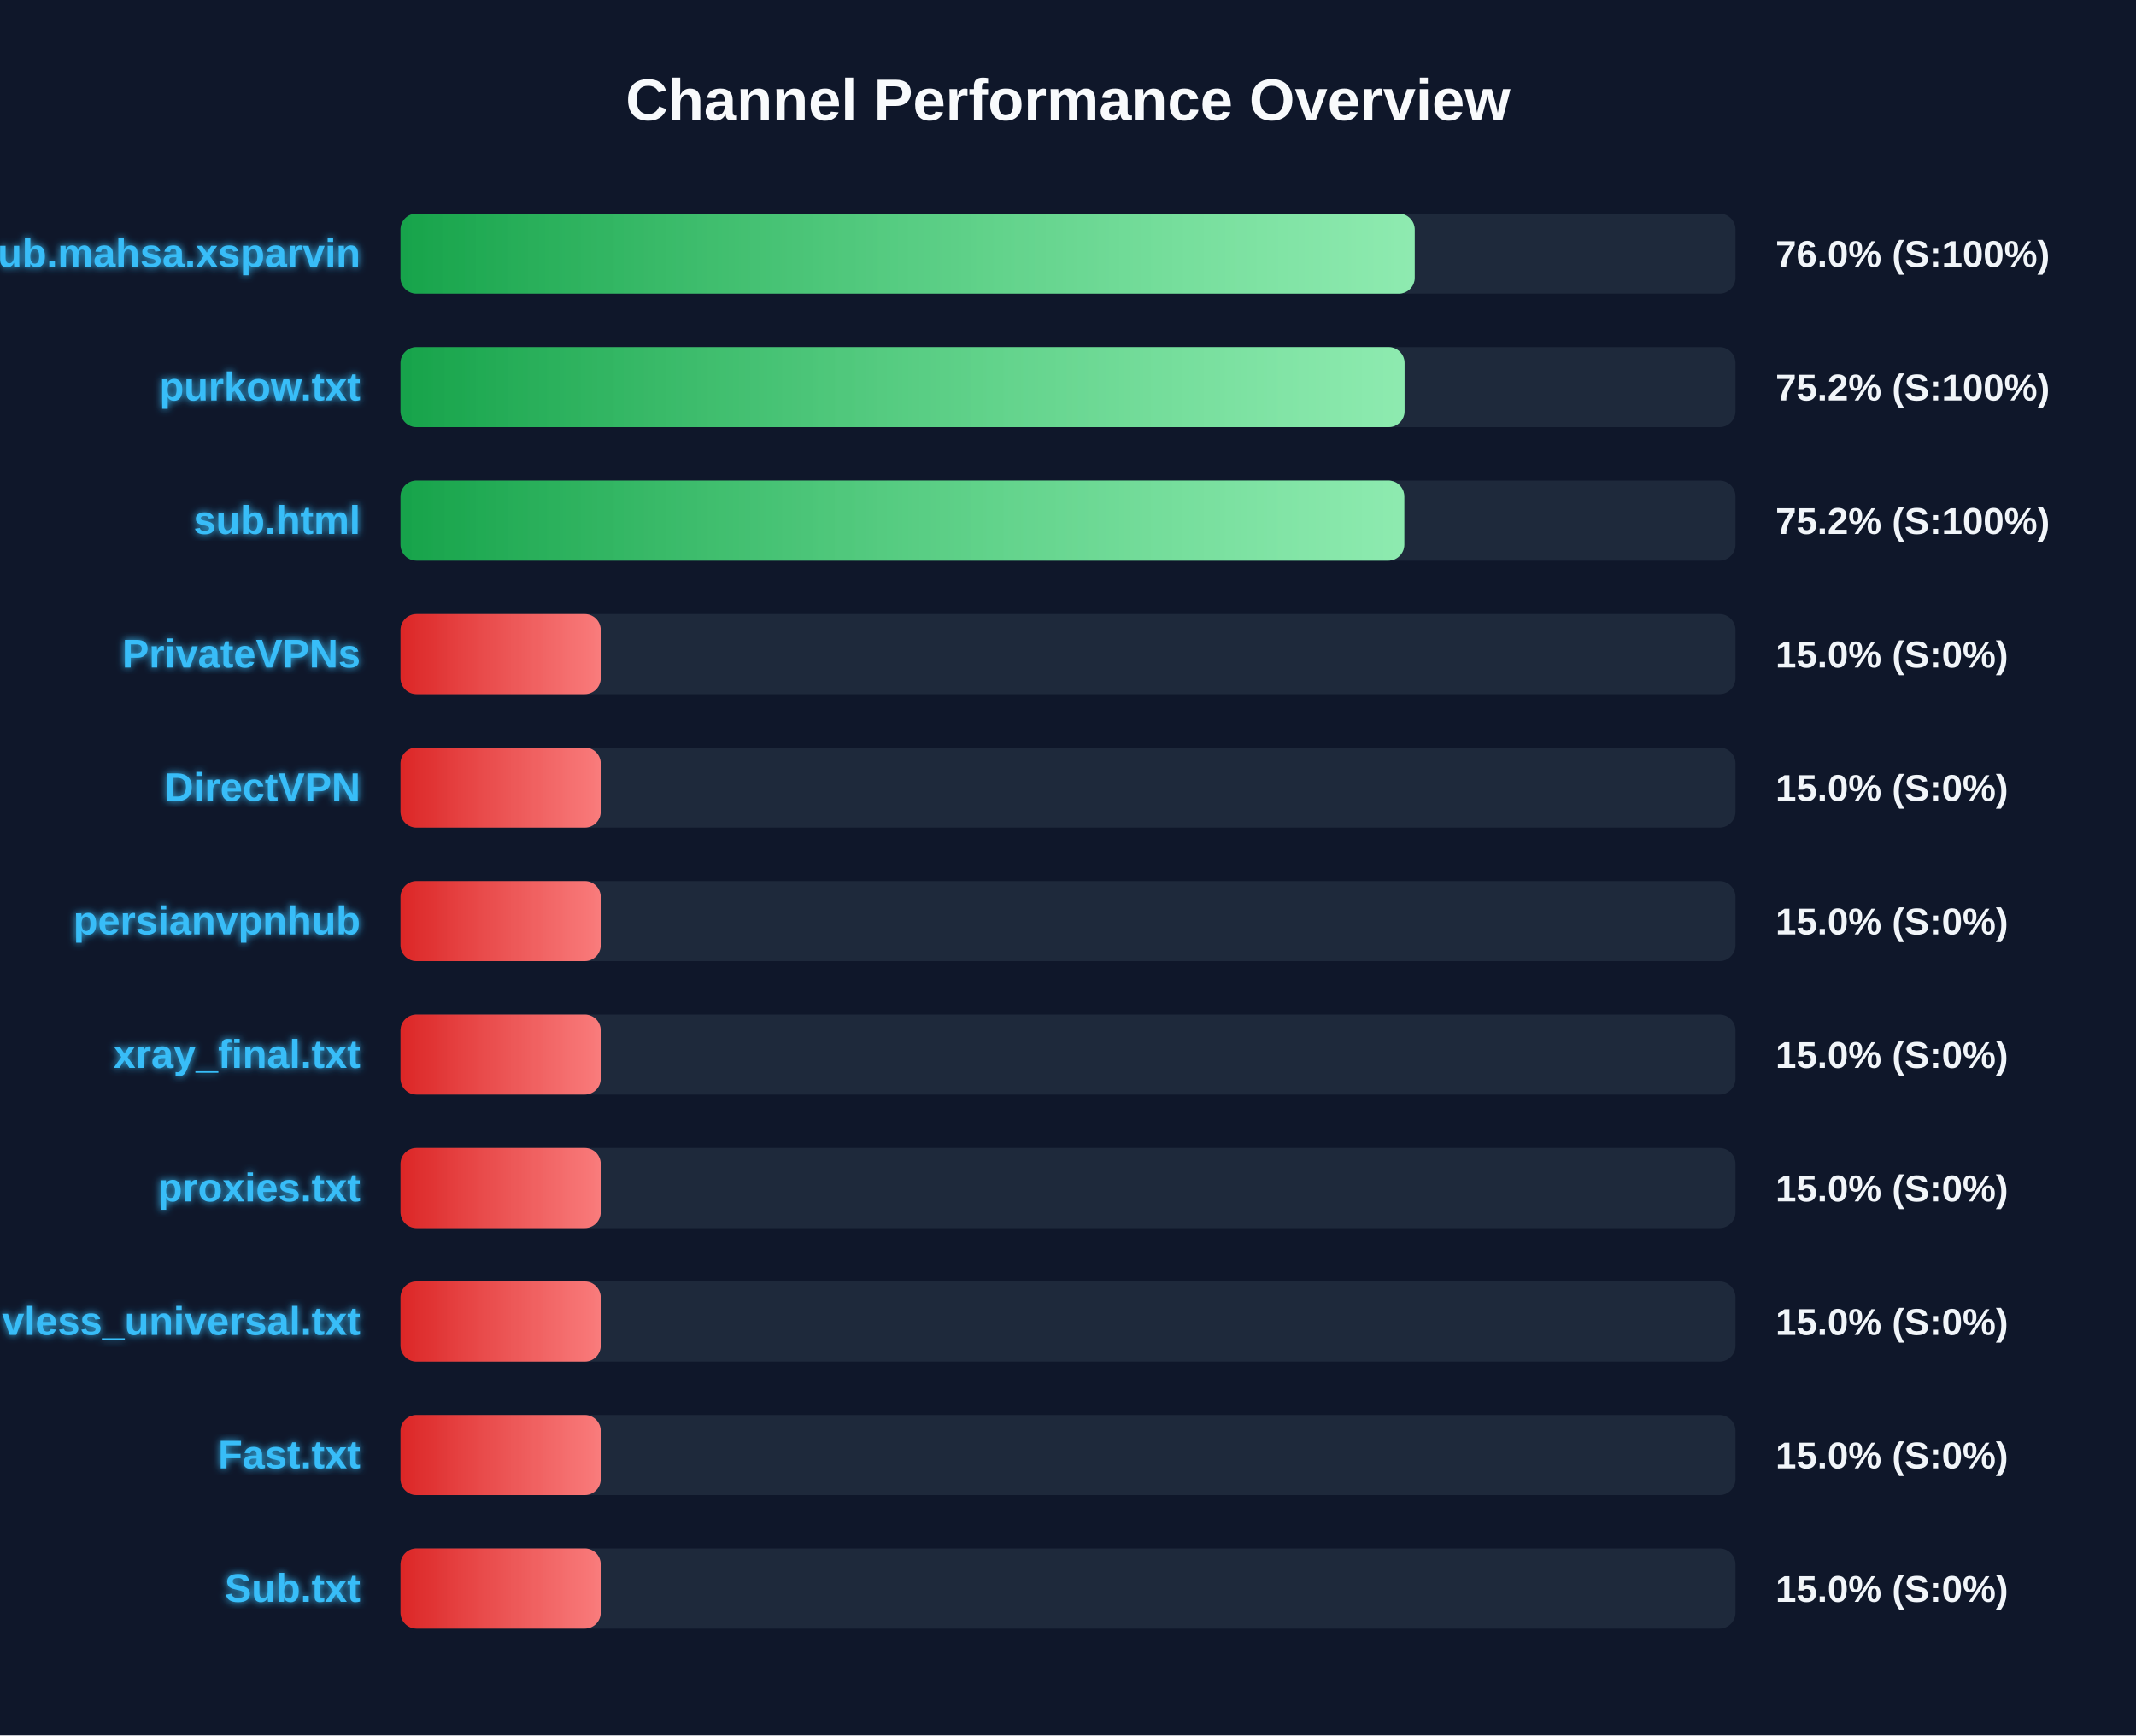
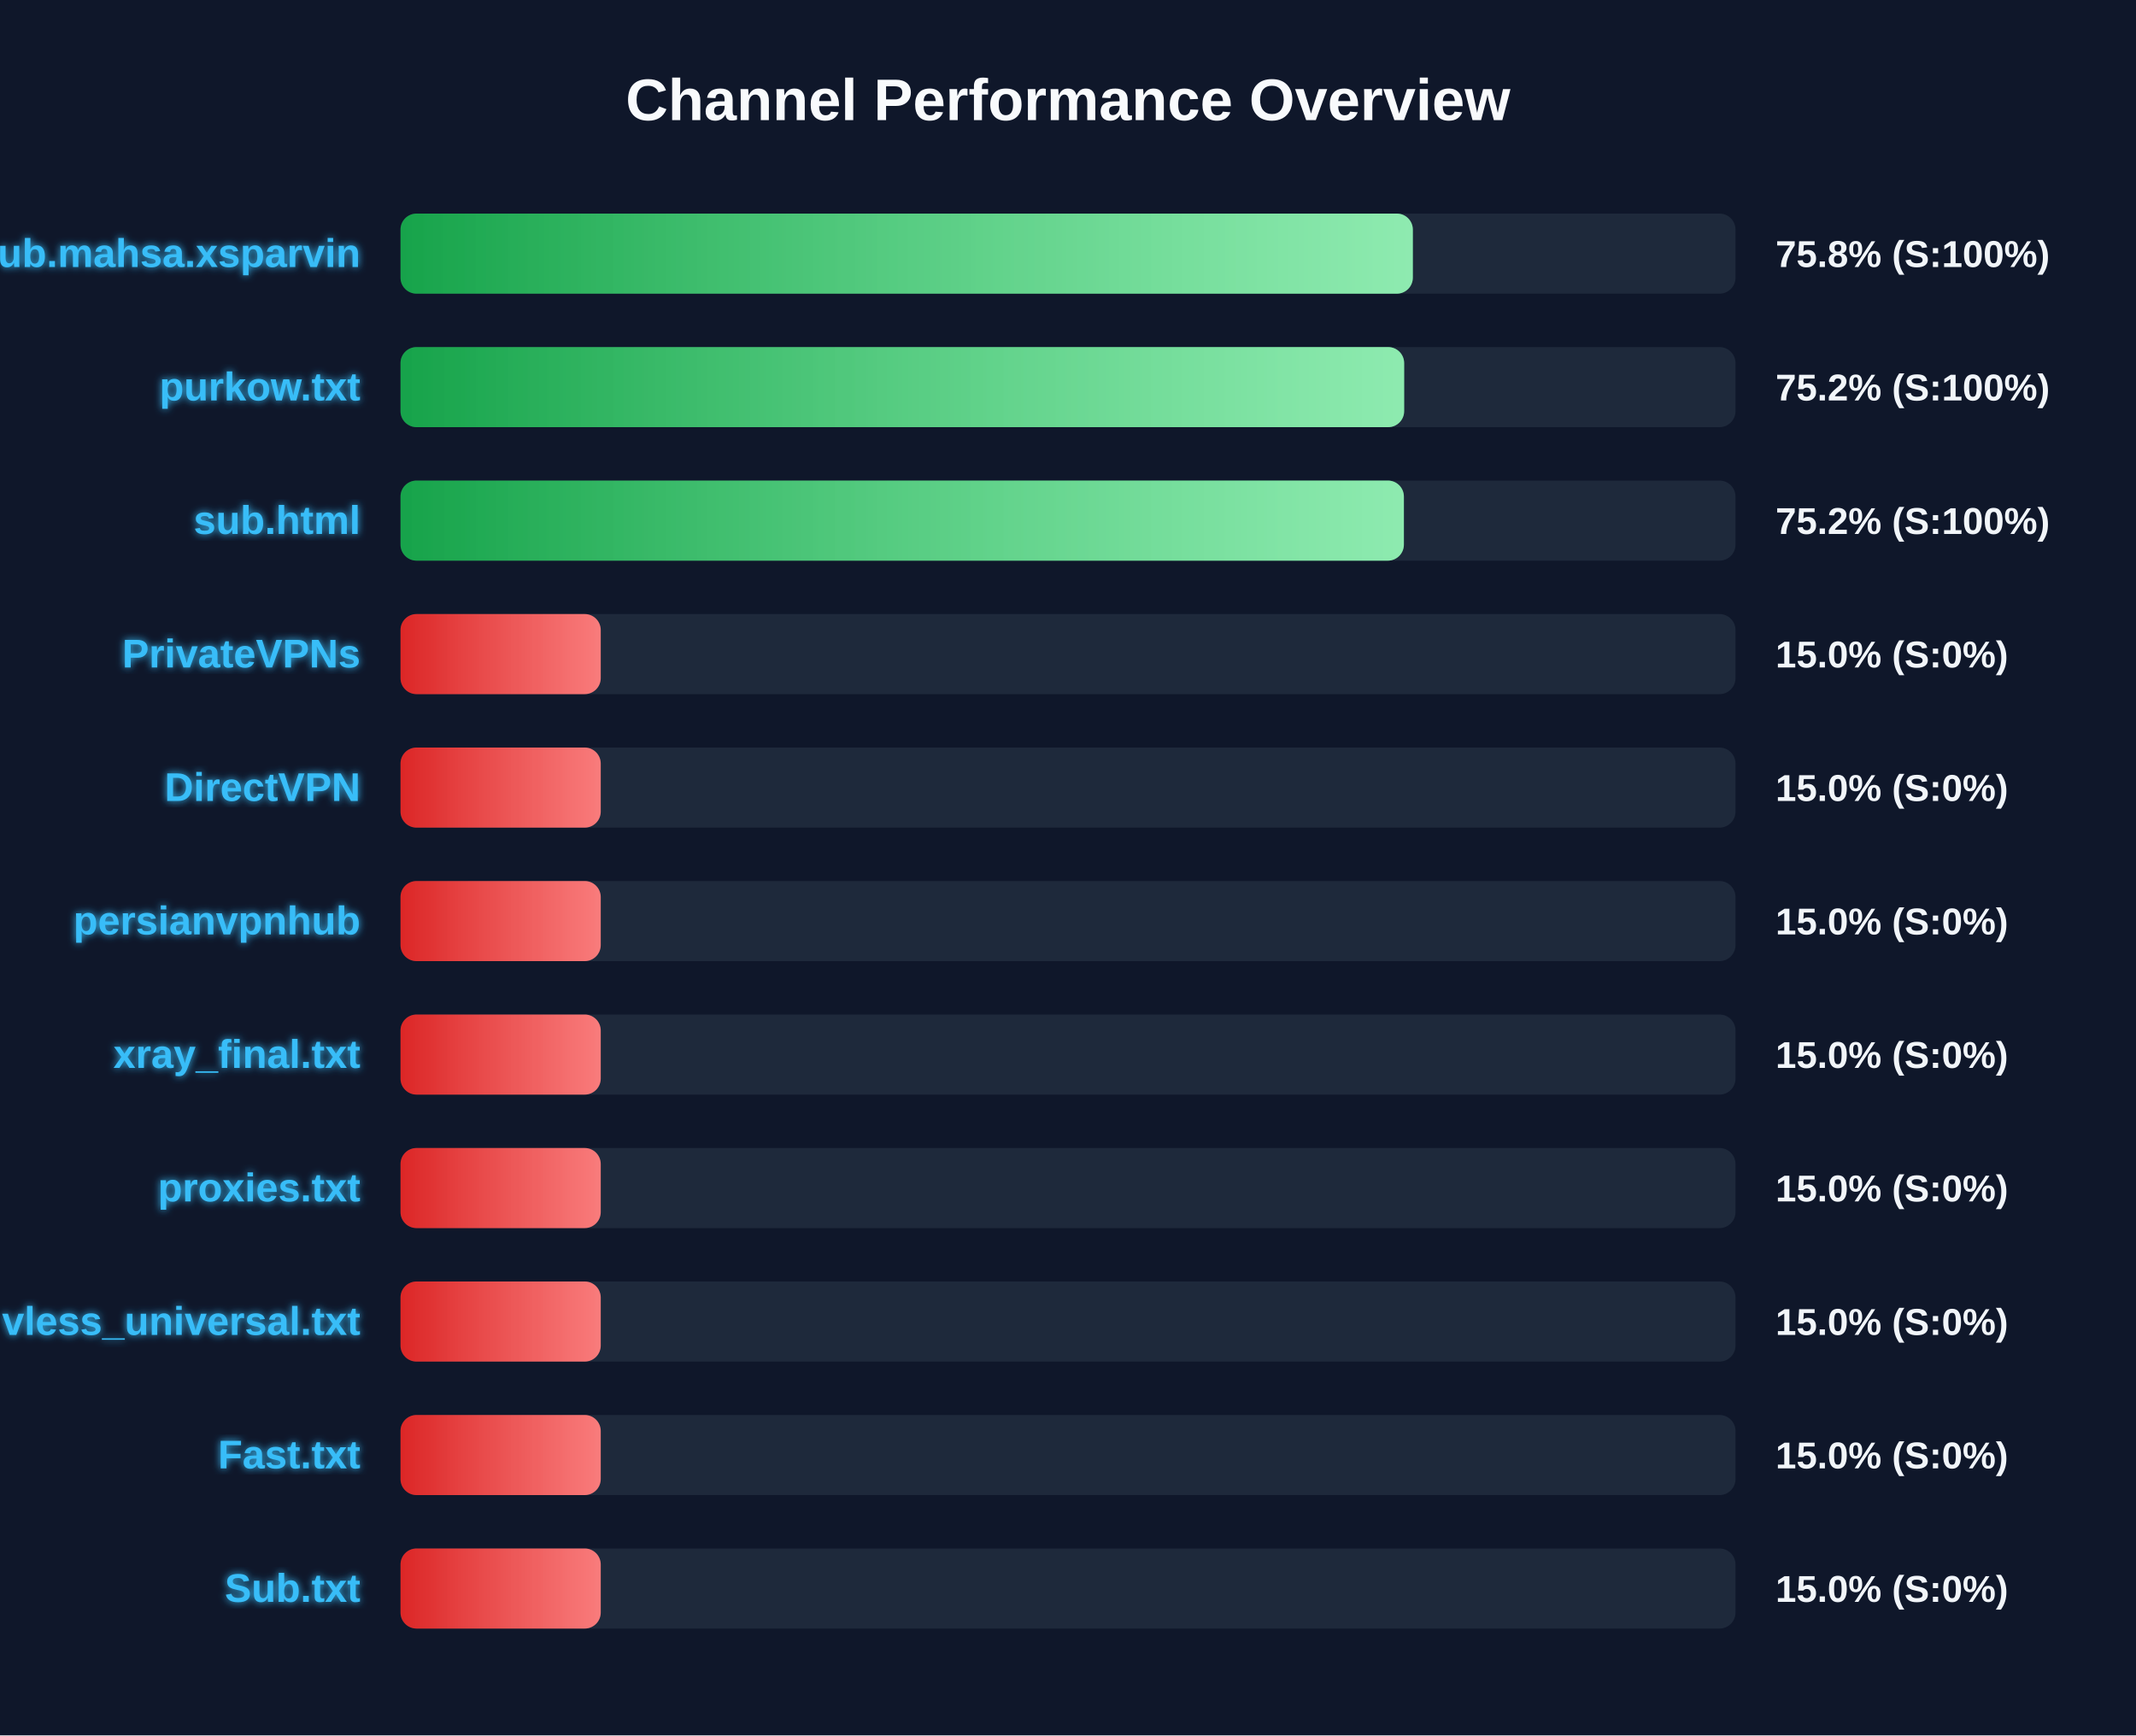
<svg xmlns="http://www.w3.org/2000/svg" width="800" height="650" version="1.1">
  <defs>
    <linearGradient id="grad-green" x1="0%" y1="0%" x2="100%" y2="0%">
      <stop offset="0%" stop-color="#16a34a" />
      <stop offset="100%" stop-color="#4ade80" />
    </linearGradient>
    <linearGradient id="grad-yellow" x1="0%" y1="0%" x2="100%" y2="0%">
      <stop offset="0%" stop-color="#ca8a04" />
      <stop offset="100%" stop-color="#fde047" />
    </linearGradient>
    <linearGradient id="grad-red" x1="0%" y1="0%" x2="100%" y2="0%">
      <stop offset="0%" stop-color="#dc2626" />
      <stop offset="100%" stop-color="#f87171" />
    </linearGradient>
    <linearGradient id="shimmer" x1="0%" y1="0%" x2="100%" y2="0%">
      <stop offset="0%" stop-color="rgba(255,255,255,0)" />
      <stop offset="50%" stop-color="rgba(255,255,255,0.4)" />
      <stop offset="100%" stop-color="rgba(255,255,255,0)" />
    </linearGradient>
    <filter id="glow" x="-20%" y="-20%" width="140%" height="140%">
      <feGaussianBlur stdDeviation="1.5" result="blur" />
      <feComposite in="SourceGraphic" in2="blur" operator="over" />
    </filter>
  </defs>
  <style>
        .bg-rect { fill: #0f172a; }
        .title { font: bold 22px 'Segoe UI', Arial, sans-serif; fill: #f8fafc; }
        .row { font: bold 15px 'Segoe UI', Arial, sans-serif; fill: #38bdf8; filter: url(#glow); }
        .score { font: bold 14px 'Segoe UI', Arial, sans-serif; fill: #f1f5f9; }
        @keyframes shimmer-anim {
            0% { transform: translateX(-100%); }
            100% { transform: translateX(200%); }
        }
        .shimmer-rect {
            animation: shimmer-anim 2.5s infinite linear;
        }
    </style>
  <rect width="100%" height="100%" class="bg-rect" />
  <text x="400" y="45" text-anchor="middle" class="title">Channel Performance Overview</text>
  <rect x="150" y="80" width="500" height="30" fill="#1e293b" rx="6" />
  <clipPath id="clip-0">
-     <rect x="150" y="80" width="379.85" height="30" rx="6" />
+     <rect x="150" y="80" width="379.15" height="30" rx="6" />
  </clipPath>
-   <rect x="150" y="80" width="379.85" height="30" fill="url(#grad-green)" rx="6" />
+   <rect x="150" y="80" width="379.15" height="30" fill="url(#grad-green)" rx="6" />
  <g clip-path="url(#clip-0)">
    <rect x="150" y="80" width="100%" height="30" fill="url(#shimmer)" class="shimmer-rect" />
  </g>
  <text x="135" y="100" text-anchor="end" class="row">Sub.mahsa.xsparvin</text>
-   <text x="665" y="100" text-anchor="start" class="score">76.0% (S:100%)</text>
+   <text x="665" y="100" text-anchor="start" class="score">75.8% (S:100%)</text>
  <rect x="150" y="130" width="500" height="30" fill="#1e293b" rx="6" />
  <clipPath id="clip-1">
-     <rect x="150" y="130" width="376.05" height="30" rx="6" />
+     <rect x="150" y="130" width="375.9" height="30" rx="6" />
  </clipPath>
-   <rect x="150" y="130" width="376.05" height="30" fill="url(#grad-green)" rx="6" />
+   <rect x="150" y="130" width="375.9" height="30" fill="url(#grad-green)" rx="6" />
  <g clip-path="url(#clip-1)">
    <rect x="150" y="130" width="100%" height="30" fill="url(#shimmer)" class="shimmer-rect" />
  </g>
  <text x="135" y="150" text-anchor="end" class="row">purkow.txt</text>
  <text x="665" y="150" text-anchor="start" class="score">75.2% (S:100%)</text>
  <rect x="150" y="180" width="500" height="30" fill="#1e293b" rx="6" />
  <clipPath id="clip-2">
-     <rect x="150" y="180" width="375.95" height="30" rx="6" />
+     <rect x="150" y="180" width="375.8" height="30" rx="6" />
  </clipPath>
-   <rect x="150" y="180" width="375.95" height="30" fill="url(#grad-green)" rx="6" />
+   <rect x="150" y="180" width="375.8" height="30" fill="url(#grad-green)" rx="6" />
  <g clip-path="url(#clip-2)">
    <rect x="150" y="180" width="100%" height="30" fill="url(#shimmer)" class="shimmer-rect" />
  </g>
  <text x="135" y="200" text-anchor="end" class="row">sub.html</text>
  <text x="665" y="200" text-anchor="start" class="score">75.2% (S:100%)</text>
  <rect x="150" y="230" width="500" height="30" fill="#1e293b" rx="6" />
  <clipPath id="clip-3">
    <rect x="150" y="230" width="75.0" height="30" rx="6" />
  </clipPath>
  <rect x="150" y="230" width="75.0" height="30" fill="url(#grad-red)" rx="6" />
  <g clip-path="url(#clip-3)">
    <rect x="150" y="230" width="100%" height="30" fill="url(#shimmer)" class="shimmer-rect" />
  </g>
  <text x="135" y="250" text-anchor="end" class="row">PrivateVPNs</text>
  <text x="665" y="250" text-anchor="start" class="score">15.0% (S:0%)</text>
  <rect x="150" y="280" width="500" height="30" fill="#1e293b" rx="6" />
  <clipPath id="clip-4">
    <rect x="150" y="280" width="75.0" height="30" rx="6" />
  </clipPath>
  <rect x="150" y="280" width="75.0" height="30" fill="url(#grad-red)" rx="6" />
  <g clip-path="url(#clip-4)">
    <rect x="150" y="280" width="100%" height="30" fill="url(#shimmer)" class="shimmer-rect" />
  </g>
  <text x="135" y="300" text-anchor="end" class="row">DirectVPN</text>
  <text x="665" y="300" text-anchor="start" class="score">15.0% (S:0%)</text>
  <rect x="150" y="330" width="500" height="30" fill="#1e293b" rx="6" />
  <clipPath id="clip-5">
    <rect x="150" y="330" width="75.0" height="30" rx="6" />
  </clipPath>
  <rect x="150" y="330" width="75.0" height="30" fill="url(#grad-red)" rx="6" />
  <g clip-path="url(#clip-5)">
    <rect x="150" y="330" width="100%" height="30" fill="url(#shimmer)" class="shimmer-rect" />
  </g>
  <text x="135" y="350" text-anchor="end" class="row">persianvpnhub</text>
  <text x="665" y="350" text-anchor="start" class="score">15.0% (S:0%)</text>
  <rect x="150" y="380" width="500" height="30" fill="#1e293b" rx="6" />
  <clipPath id="clip-6">
    <rect x="150" y="380" width="75.0" height="30" rx="6" />
  </clipPath>
  <rect x="150" y="380" width="75.0" height="30" fill="url(#grad-red)" rx="6" />
  <g clip-path="url(#clip-6)">
    <rect x="150" y="380" width="100%" height="30" fill="url(#shimmer)" class="shimmer-rect" />
  </g>
  <text x="135" y="400" text-anchor="end" class="row">xray_final.txt</text>
  <text x="665" y="400" text-anchor="start" class="score">15.0% (S:0%)</text>
  <rect x="150" y="430" width="500" height="30" fill="#1e293b" rx="6" />
  <clipPath id="clip-7">
    <rect x="150" y="430" width="75.0" height="30" rx="6" />
  </clipPath>
  <rect x="150" y="430" width="75.0" height="30" fill="url(#grad-red)" rx="6" />
  <g clip-path="url(#clip-7)">
    <rect x="150" y="430" width="100%" height="30" fill="url(#shimmer)" class="shimmer-rect" />
  </g>
  <text x="135" y="450" text-anchor="end" class="row">proxies.txt</text>
  <text x="665" y="450" text-anchor="start" class="score">15.0% (S:0%)</text>
  <rect x="150" y="480" width="500" height="30" fill="#1e293b" rx="6" />
  <clipPath id="clip-8">
    <rect x="150" y="480" width="75.0" height="30" rx="6" />
  </clipPath>
  <rect x="150" y="480" width="75.0" height="30" fill="url(#grad-red)" rx="6" />
  <g clip-path="url(#clip-8)">
    <rect x="150" y="480" width="100%" height="30" fill="url(#shimmer)" class="shimmer-rect" />
  </g>
  <text x="135" y="500" text-anchor="end" class="row">vless_universal.txt</text>
  <text x="665" y="500" text-anchor="start" class="score">15.0% (S:0%)</text>
  <rect x="150" y="530" width="500" height="30" fill="#1e293b" rx="6" />
  <clipPath id="clip-9">
    <rect x="150" y="530" width="75.0" height="30" rx="6" />
  </clipPath>
  <rect x="150" y="530" width="75.0" height="30" fill="url(#grad-red)" rx="6" />
  <g clip-path="url(#clip-9)">
    <rect x="150" y="530" width="100%" height="30" fill="url(#shimmer)" class="shimmer-rect" />
  </g>
  <text x="135" y="550" text-anchor="end" class="row">Fast.txt</text>
  <text x="665" y="550" text-anchor="start" class="score">15.0% (S:0%)</text>
  <rect x="150" y="580" width="500" height="30" fill="#1e293b" rx="6" />
  <clipPath id="clip-10">
    <rect x="150" y="580" width="75.0" height="30" rx="6" />
  </clipPath>
  <rect x="150" y="580" width="75.0" height="30" fill="url(#grad-red)" rx="6" />
  <g clip-path="url(#clip-10)">
    <rect x="150" y="580" width="100%" height="30" fill="url(#shimmer)" class="shimmer-rect" />
  </g>
  <text x="135" y="600" text-anchor="end" class="row">Sub.txt</text>
  <text x="665" y="600" text-anchor="start" class="score">15.0% (S:0%)</text>
</svg>
